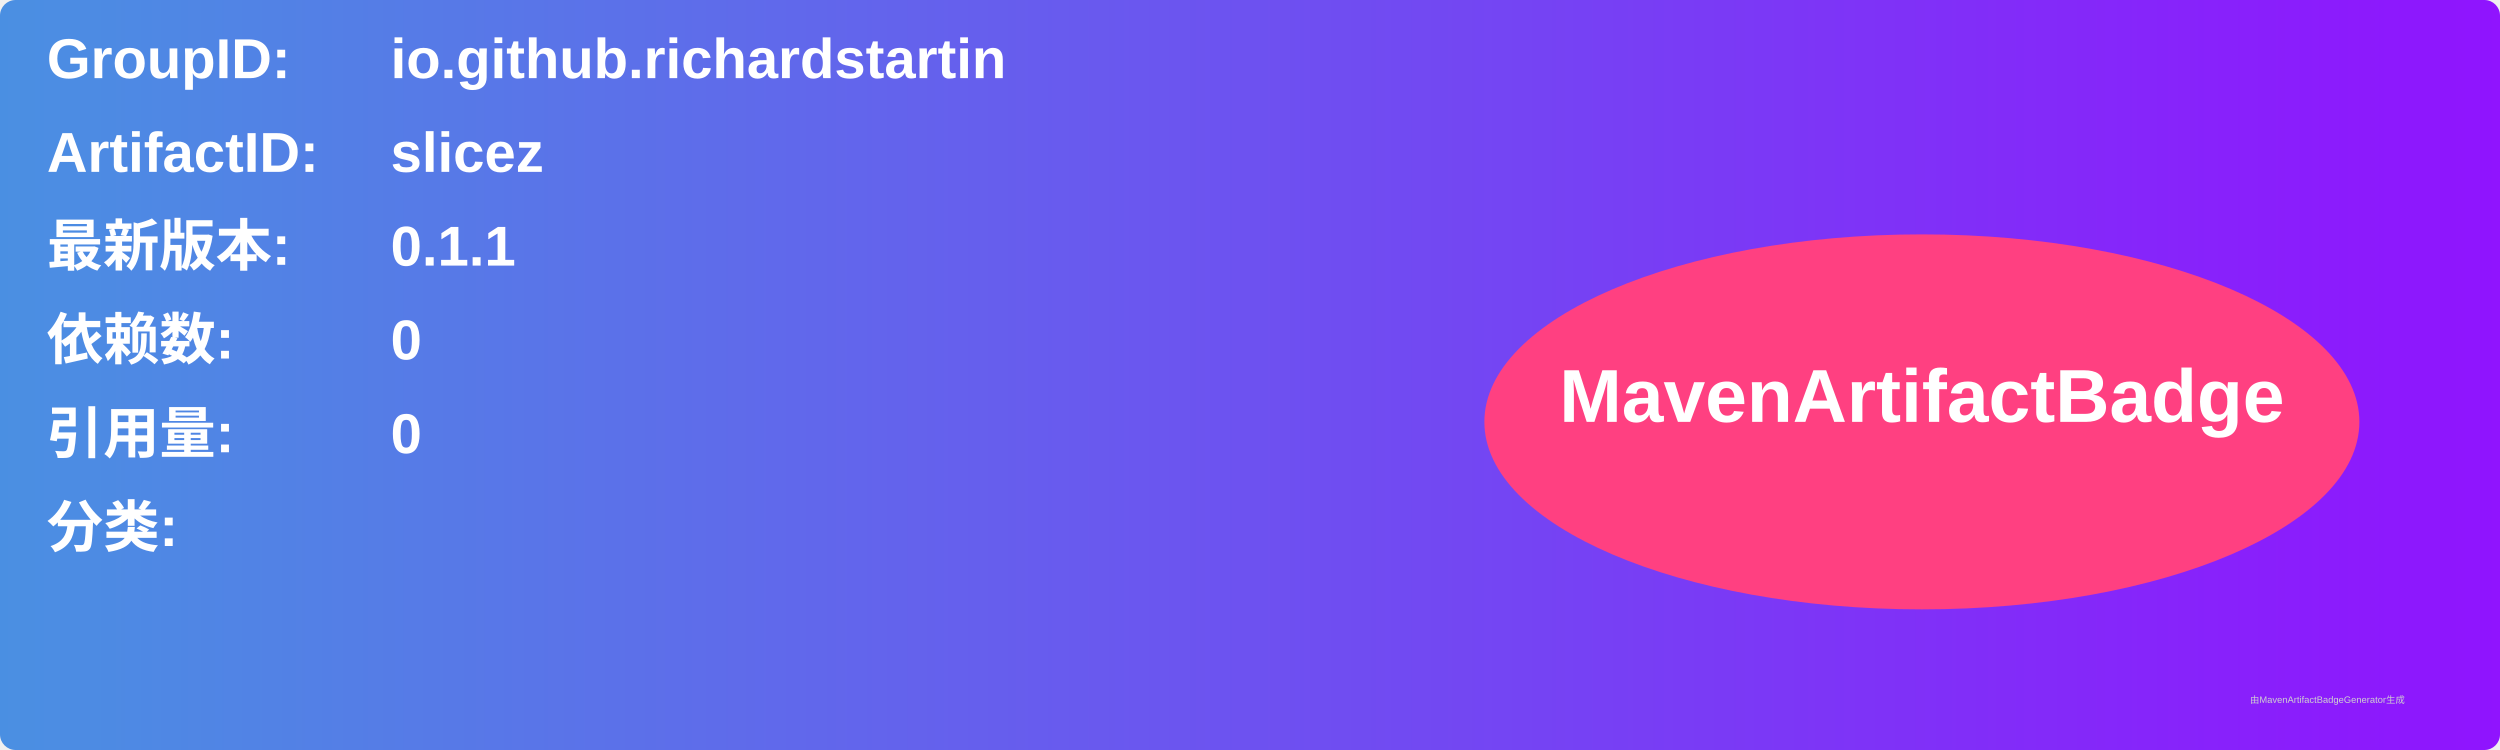
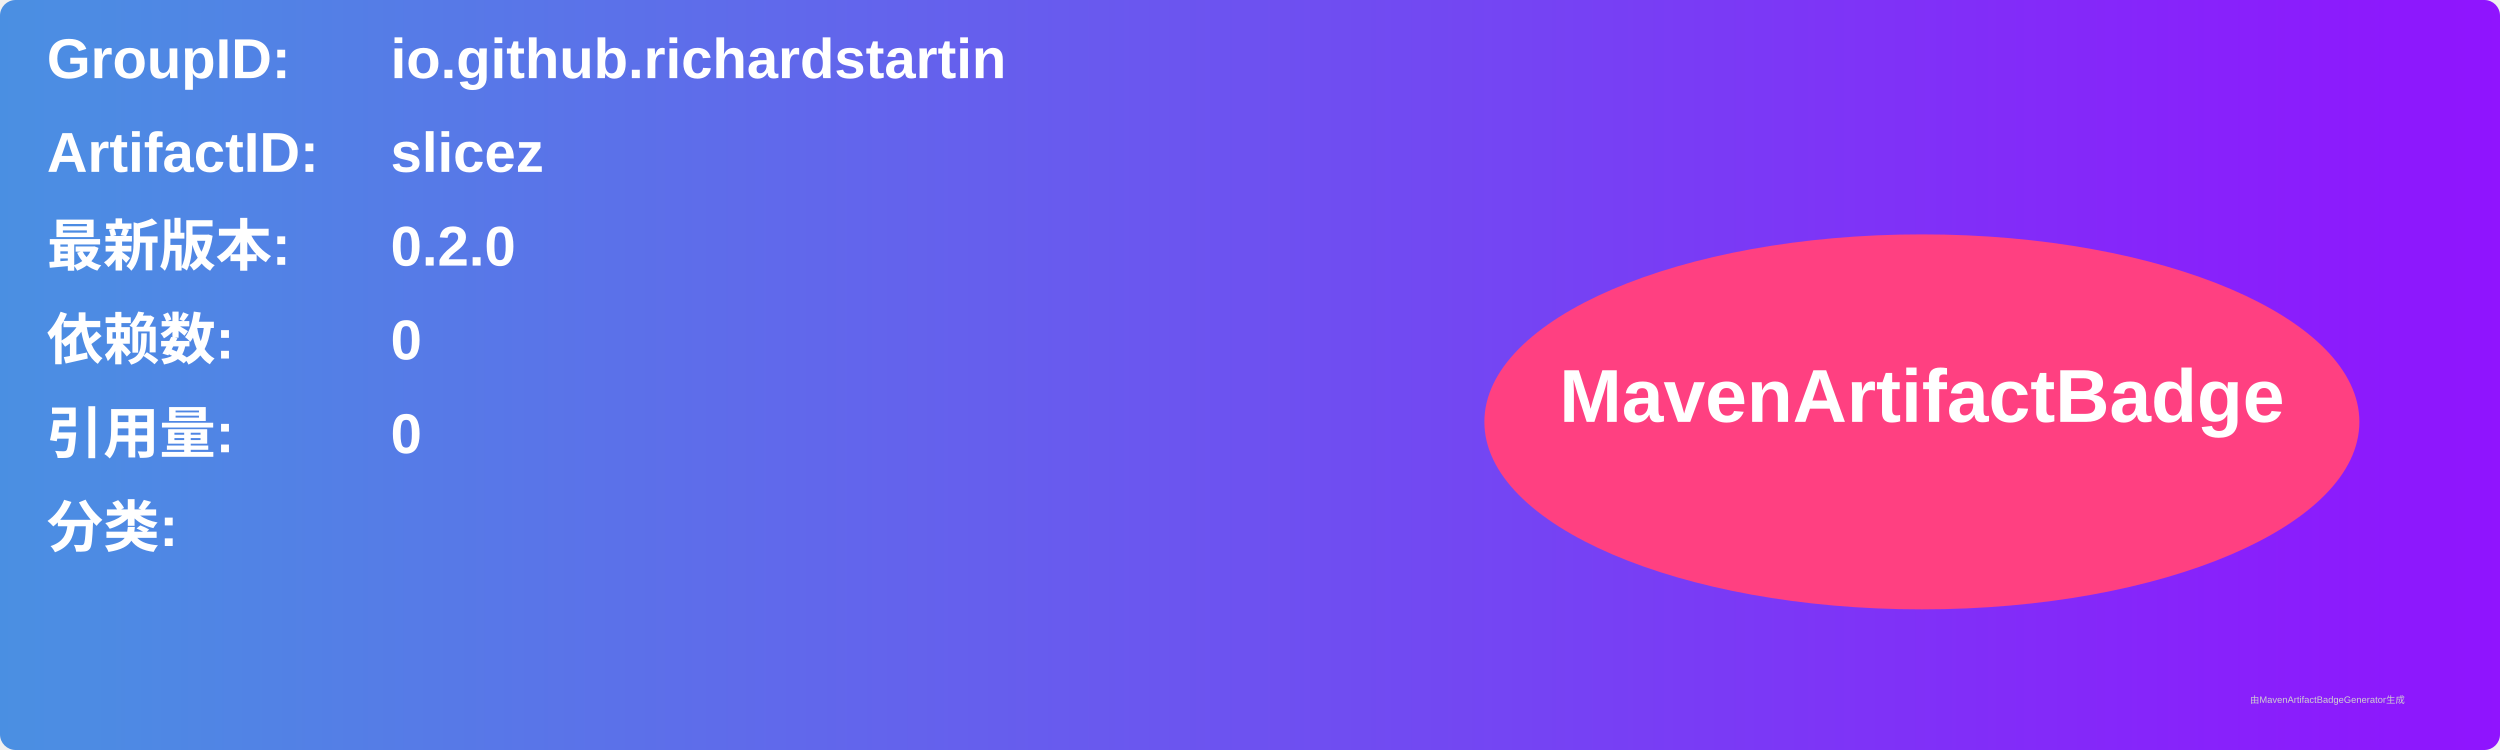
<svg xmlns="http://www.w3.org/2000/svg" width="800" height="240" viewBox="0 0 800 240">
  <linearGradient id="grad" x1="0%" y1="0%" x2="100%" y2="0%">
    <stop offset="0%" stop-color="#4a90e2" />
    <stop offset="100%" stop-color="#9013fe" />
  </linearGradient>
  <rect width="100%" height="100%" rx="5" ry="5" fill="url(#grad)" />
  <g transform="translate(15, 15)">
    <text x="0" y="10" font-family="Arial" font-size="18" fill="white" font-weight="bold" width="260">GroupID:</text>
    <text x="110" y="10" font-family="Arial" font-size="18" fill="white" font-weight="bold" width="460">io.github.richardstartin</text>
    <text x="0" y="40" font-family="Arial" font-size="18" fill="white" font-weight="bold" width="260">ArtifactID:</text>
    <text x="110" y="40" font-family="Arial" font-size="18" fill="white" font-weight="bold" width="460">slicez</text>
    <text x="0" y="70" font-family="Arial" font-size="18" fill="white" font-weight="bold">最新版本:</text>
    <text x="110" y="70" font-family="Arial" font-size="18" fill="white" font-weight="bold">
-       <tspan font-weight="bold">0.1.1</tspan>
+       <tspan font-weight="bold">0.2.0</tspan>
    </text>
    <text x="0" y="100" font-family="Arial" font-size="18" fill="white" font-weight="bold">依赖数: </text>
    <text x="110" y="100" font-family="Arial" font-size="18" fill="white">
      <tspan font-weight="bold">0</tspan>
    </text>
    <text x="0" y="130" font-family="Arial" font-size="18" fill="white" font-weight="bold">引用量: </text>
    <text x="110" y="130" font-family="Arial" font-size="18" fill="white">
      <tspan font-weight="bold">0</tspan>
    </text>
    <text x="0" y="160" font-family="Arial" font-size="18" fill="white" font-weight="bold">分类:</text>
    <text x="10" y="190" font-family="Arial" font-size="10" fill="white">
      <tspan font-weight="bold" />
    </text>
    <ellipse cx="600" cy="120" rx="140" ry="60" fill="#ff4081" />
    <text x="600" y="120" text-anchor="middle" font-family="Arial" font-size="24" fill="white" font-weight="bold">MavenArtifactBadge</text>
  </g>
  <text x="720" y="225" font-family="Arial" font-size="3" fill="#d0d0d0">由MavenArtifactBadgeGenerator生成</text>
</svg>
